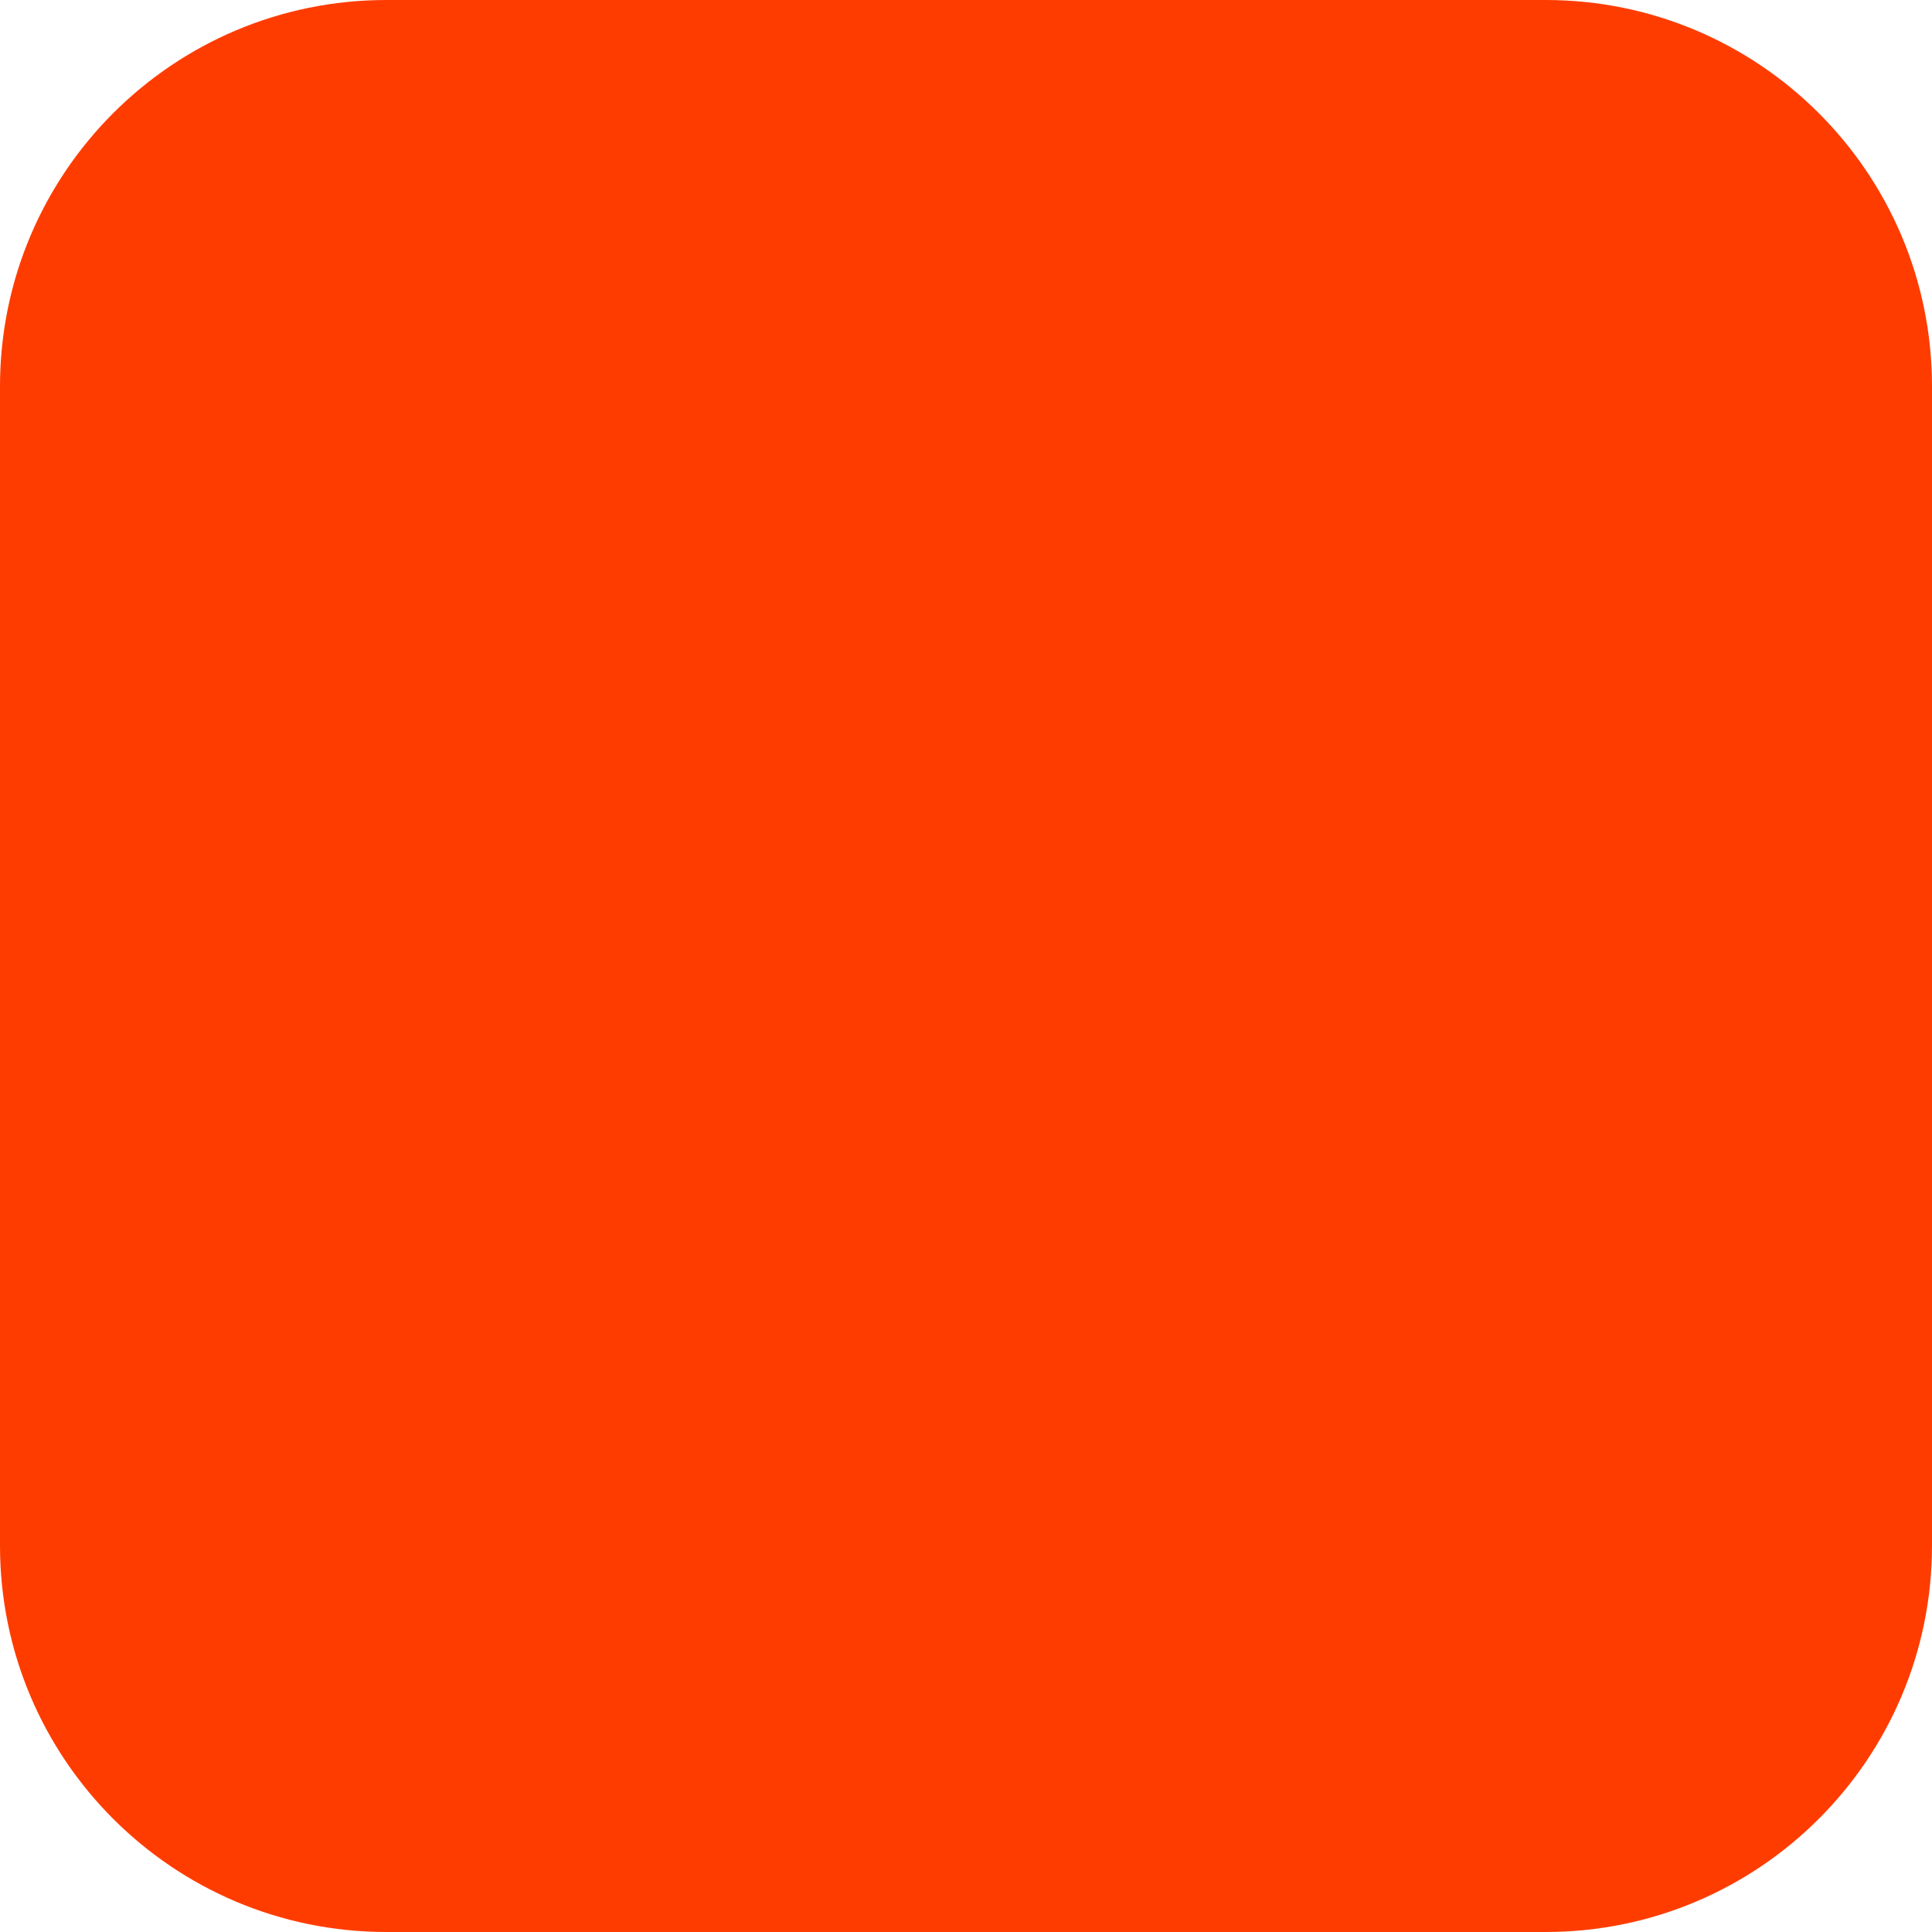
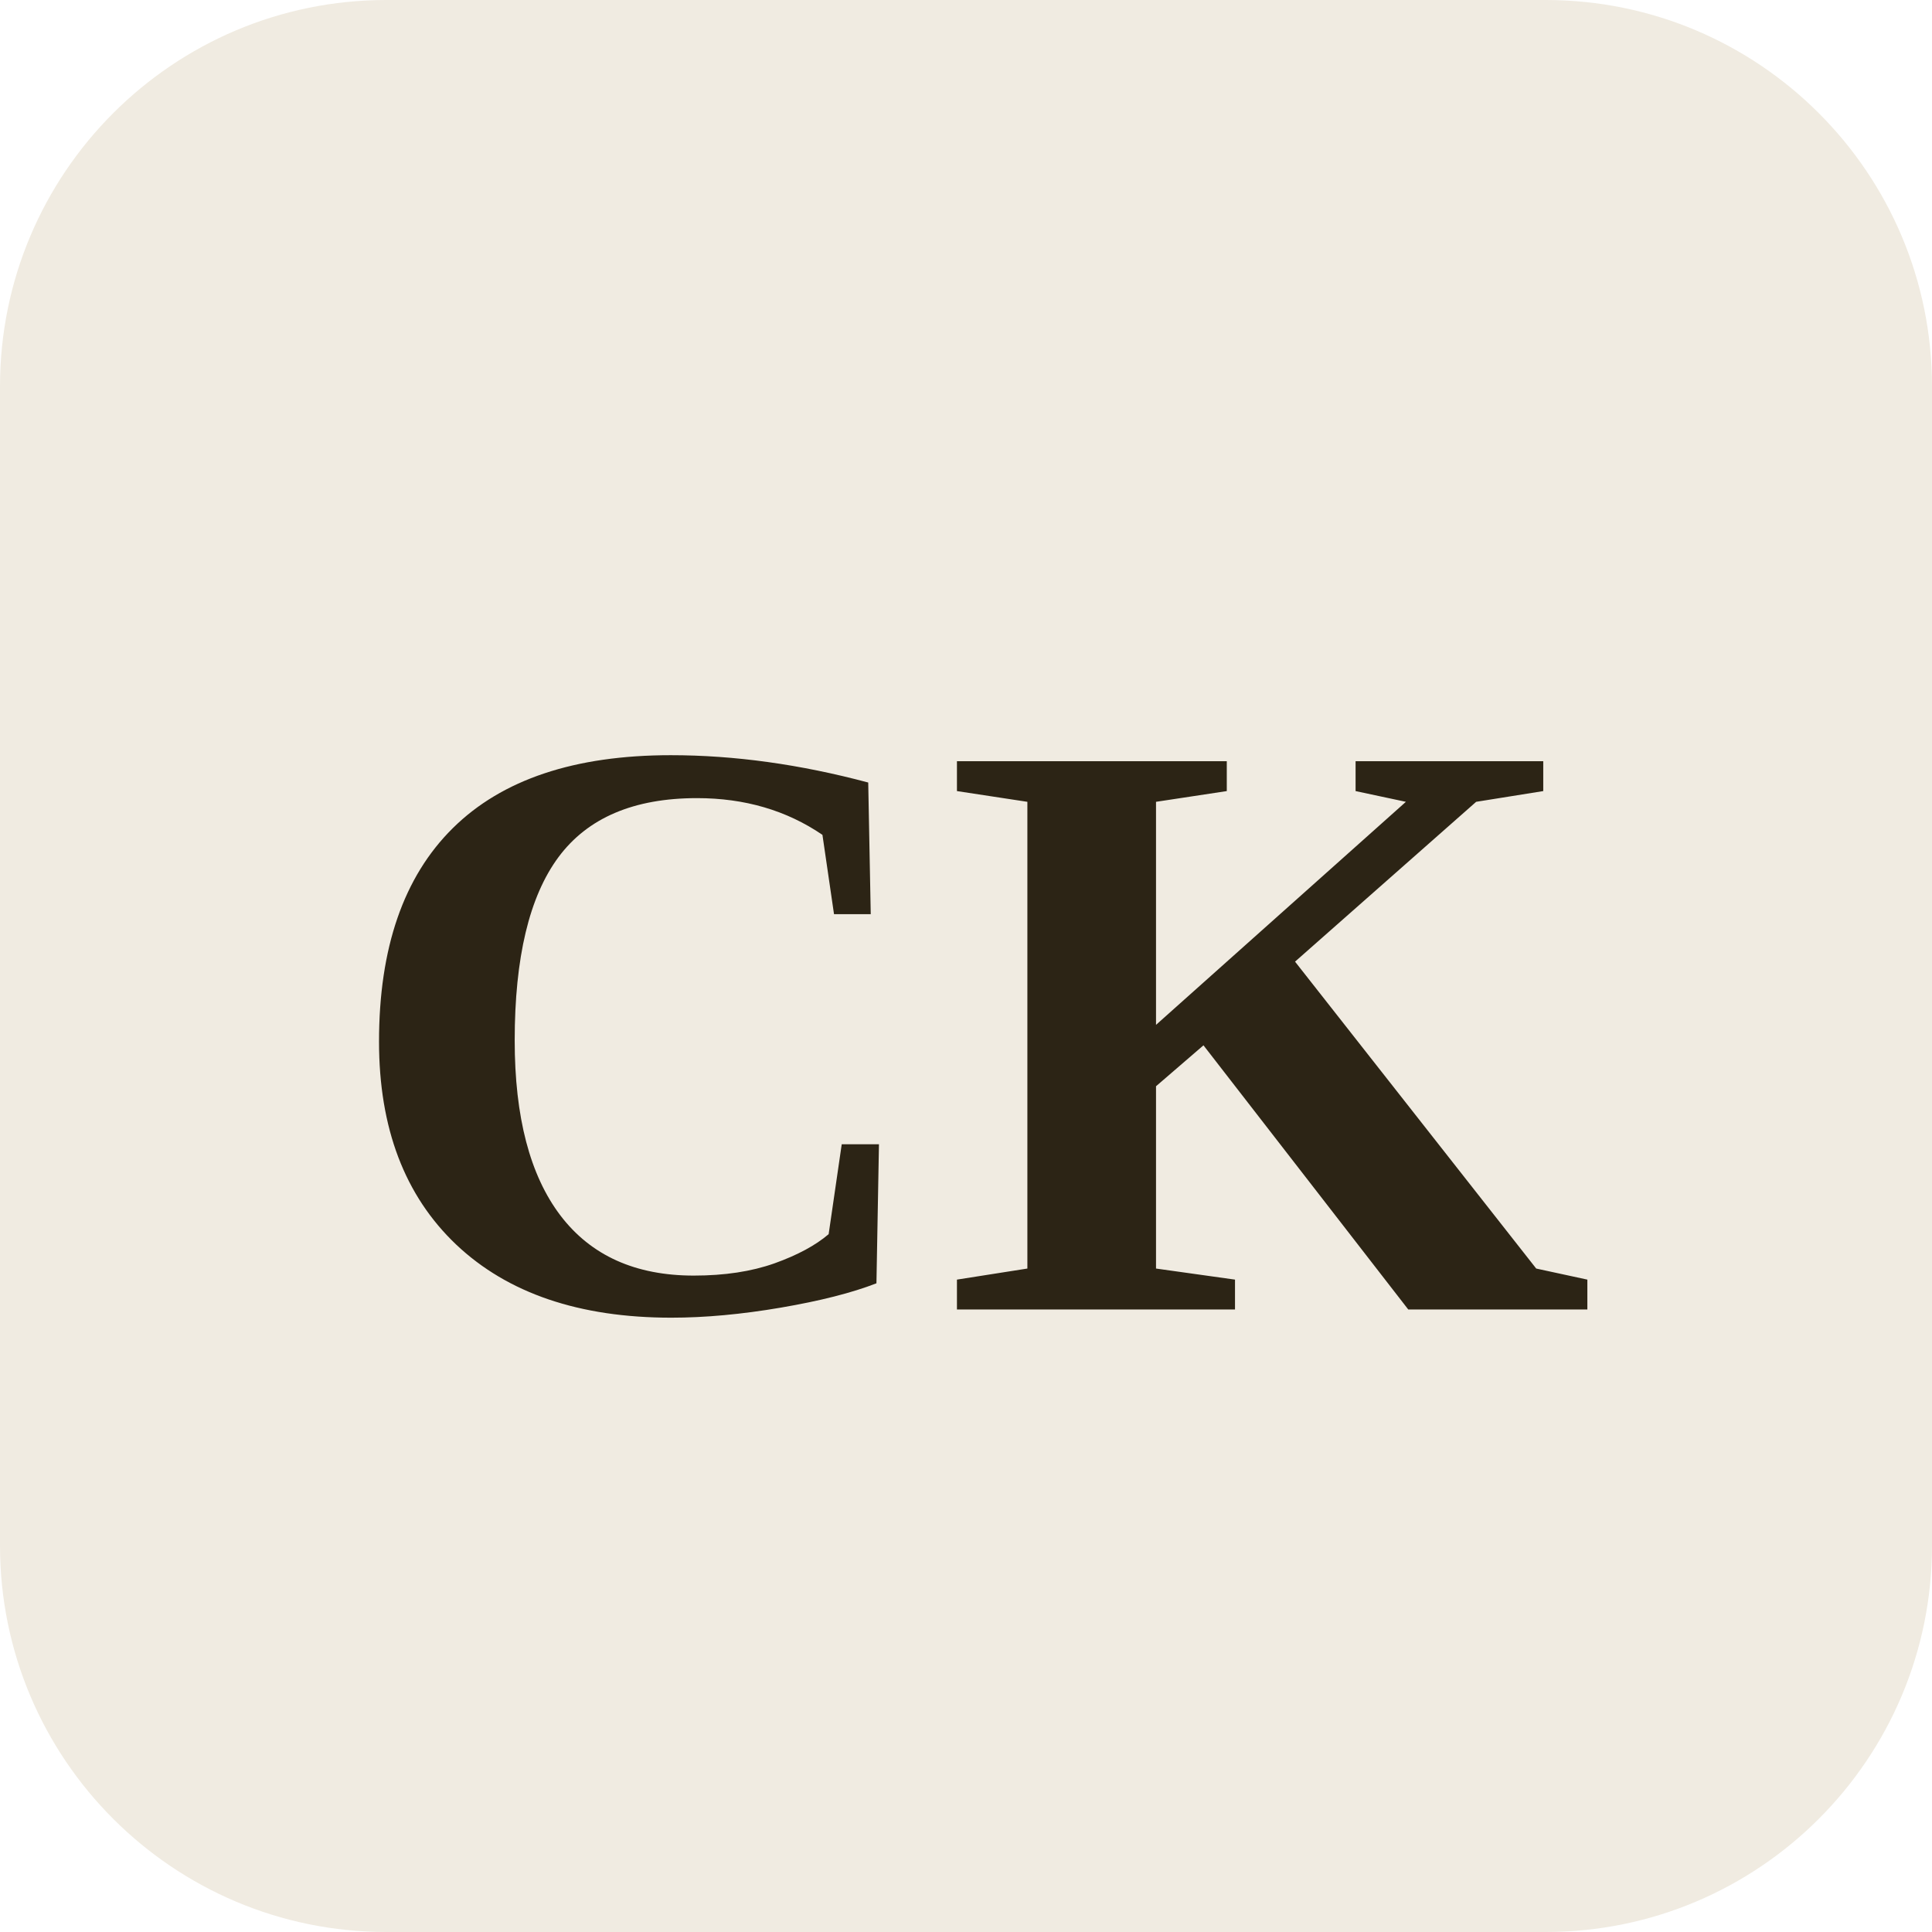
<svg xmlns="http://www.w3.org/2000/svg" width="180" height="180" viewBox="0 0 180 180" fill="none">
-   <rect width="180" height="180" rx="36" fill="#FF3C00" />
+   <rect width="180" height="180" rx="36" fill="#F0EBE1" />
+   <text x="90" y="122" text-anchor="middle" font-family="Georgia, 'Times New Roman', serif" font-size="78" font-weight="bold" fill="#2C2415">CK</text>
</svg>
